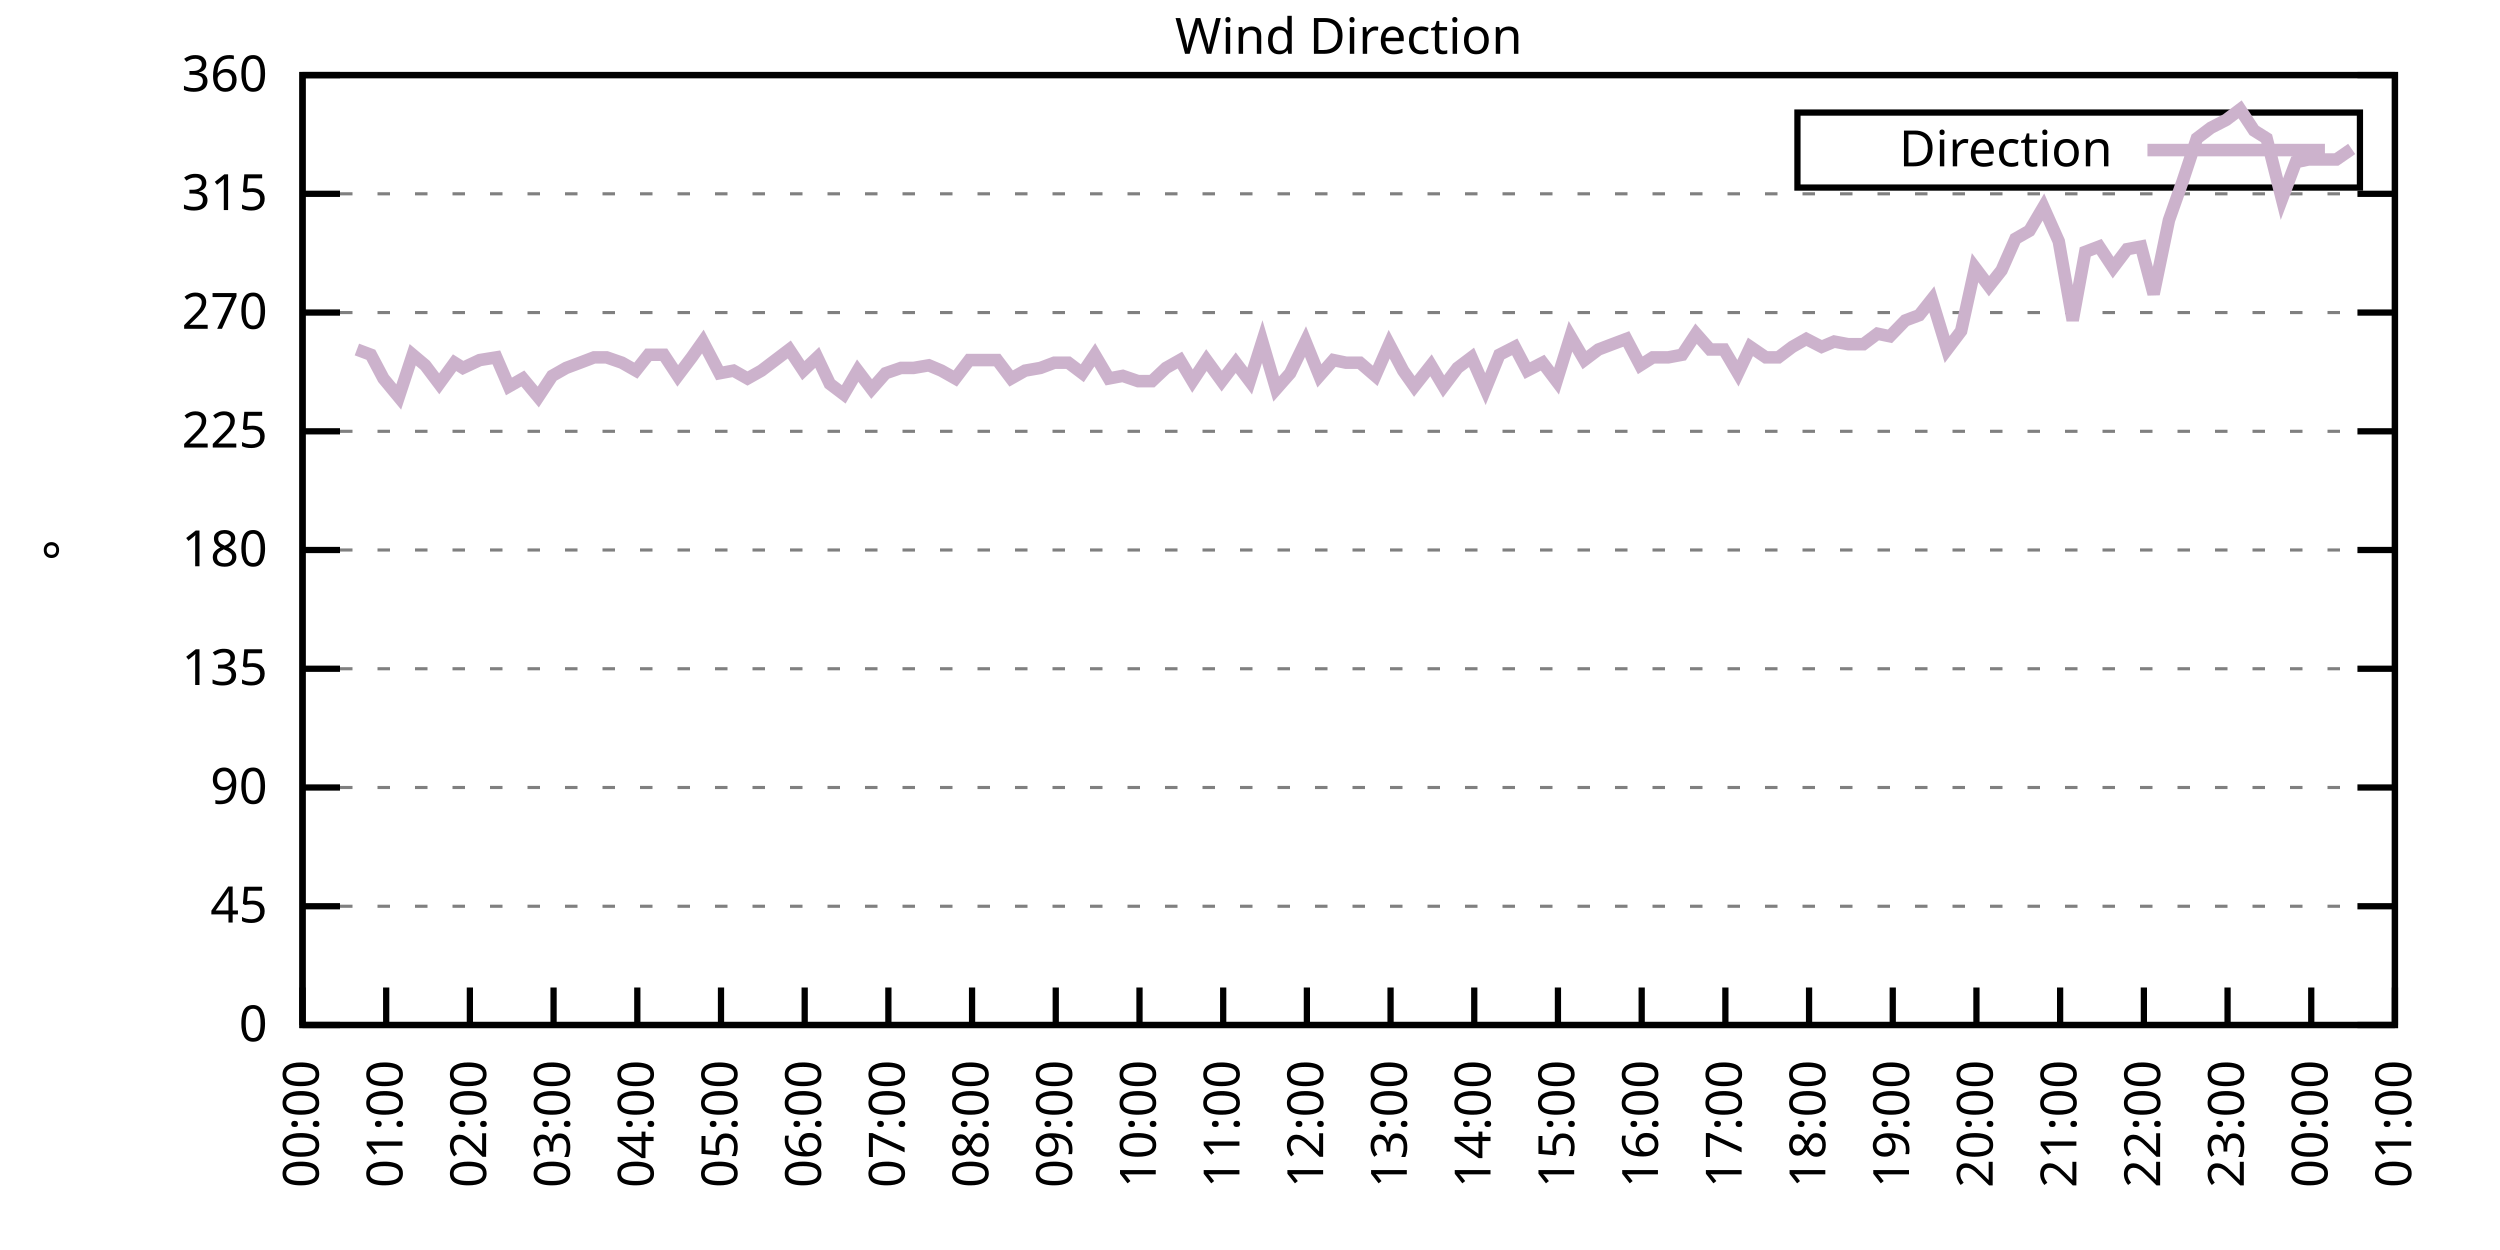
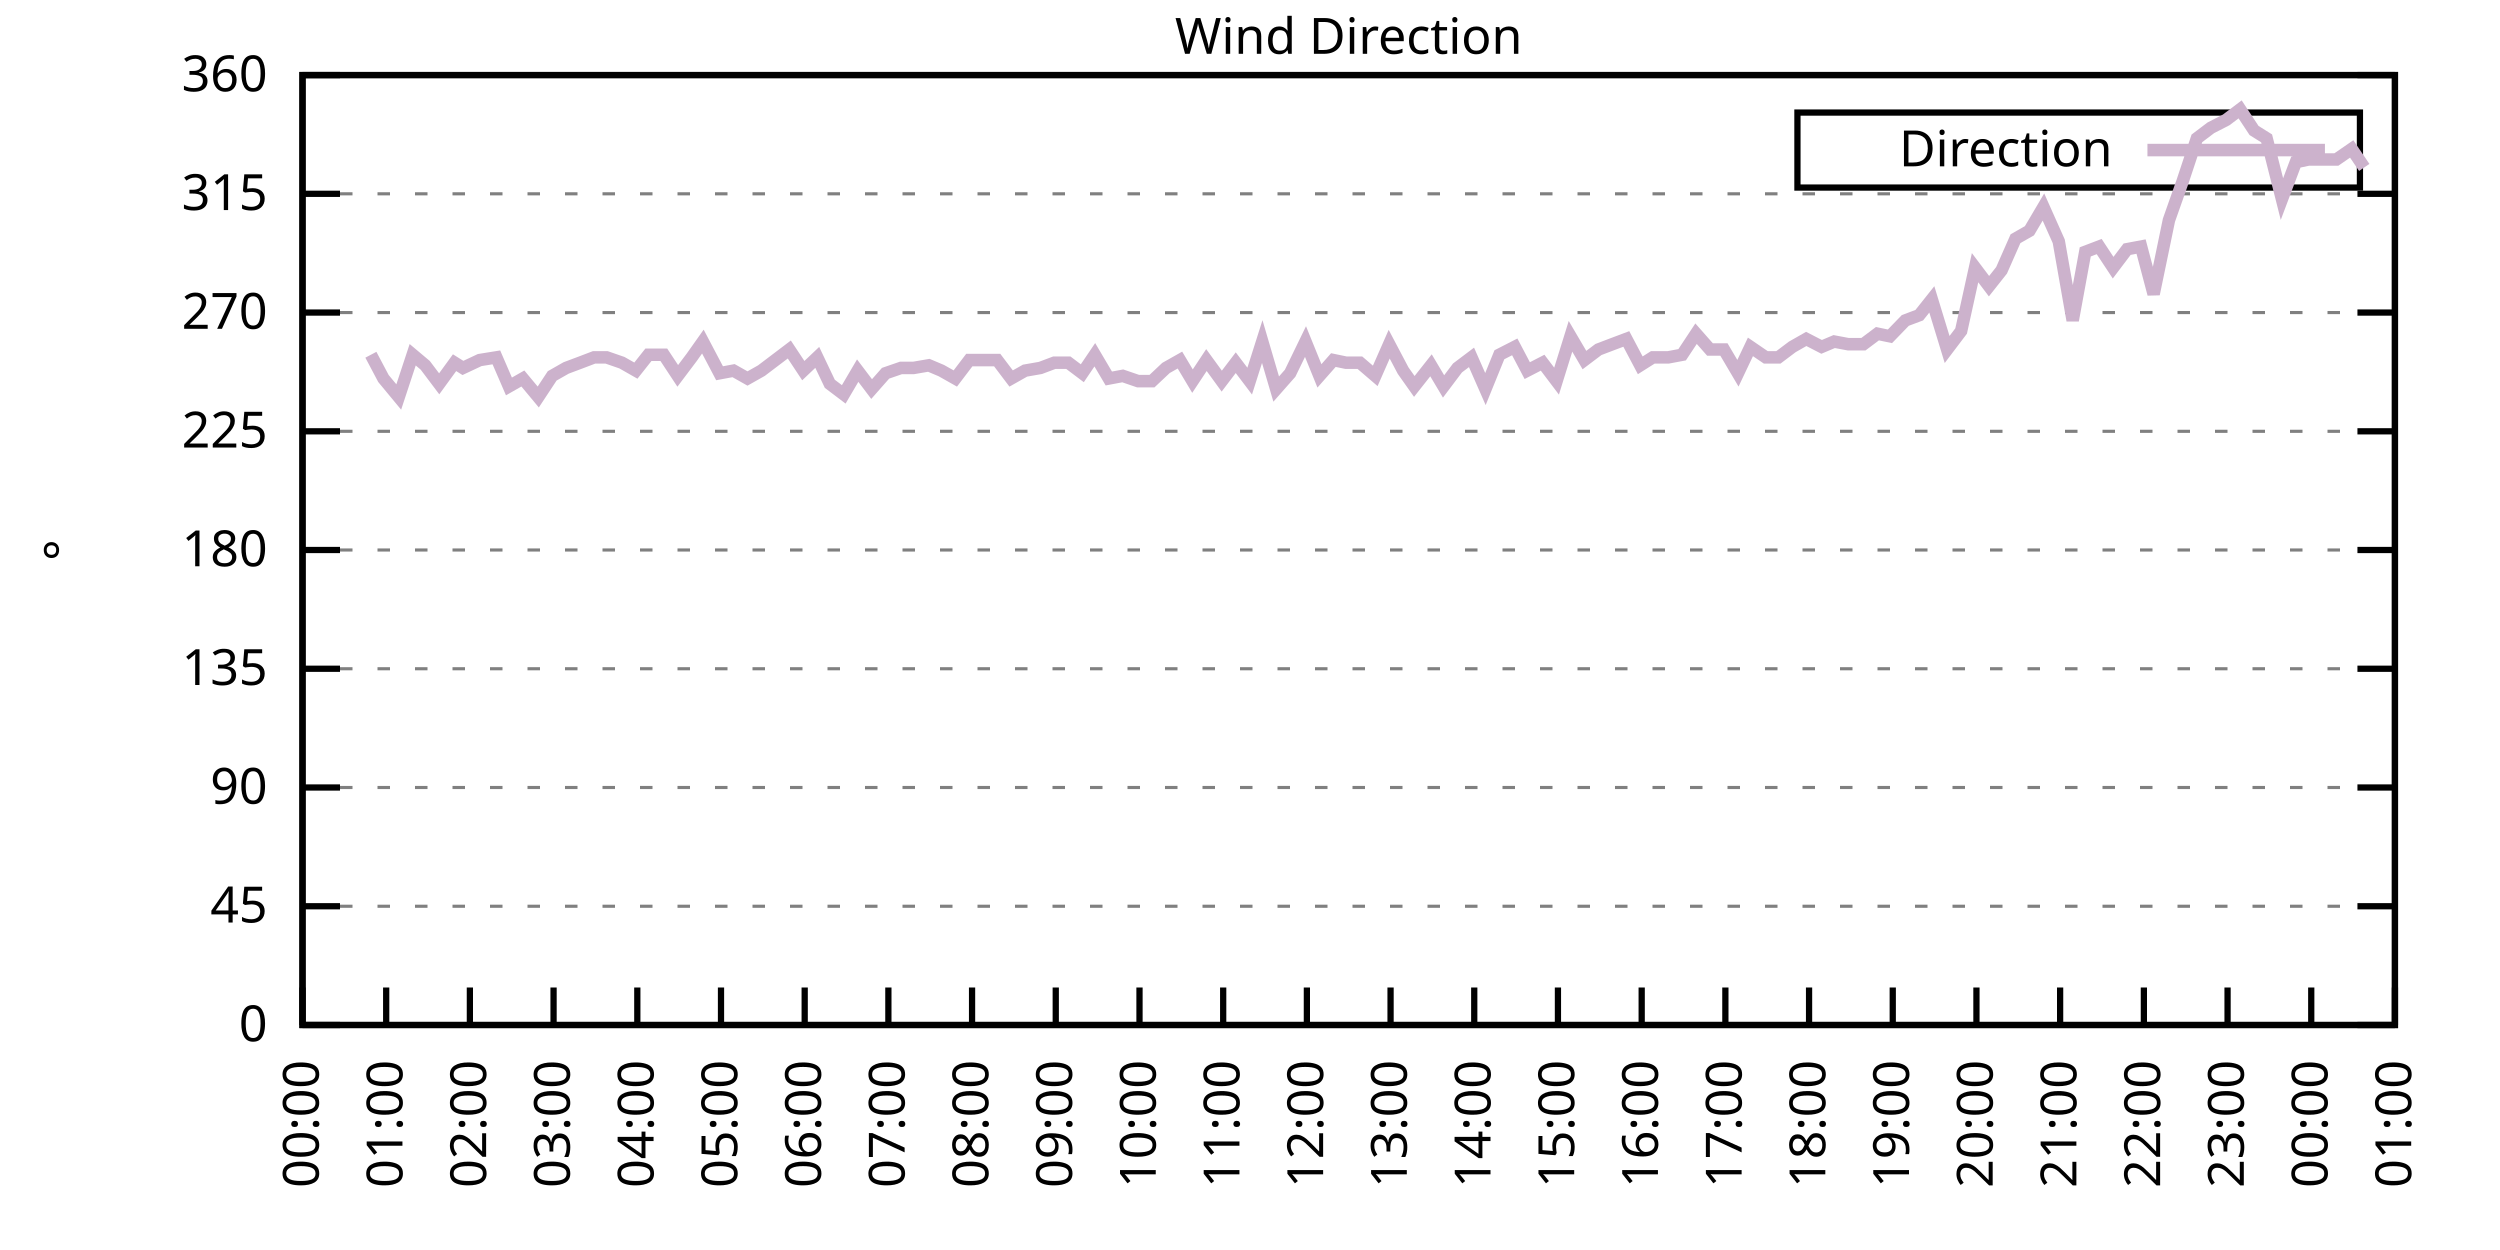
<svg xmlns="http://www.w3.org/2000/svg" xmlns:xlink="http://www.w3.org/1999/xlink" width="400" height="200" viewBox="0 0 400 200">
  <g id="gnuplot_canvas">
    <rect x="0" y="0" width="400" height="200" fill="none" />
    <defs>
      <circle id="gpDot" r="0.5" stroke-width="0.5" stroke="currentColor" />
      <path id="gpPt0" stroke-width="0.333" stroke="currentColor" d="M-1,0 h2 M0,-1 v2" />
      <path id="gpPt1" stroke-width="0.333" stroke="currentColor" d="M-1,-1 L1,1 M1,-1 L-1,1" />
      <path id="gpPt2" stroke-width="0.333" stroke="currentColor" d="M-1,0 L1,0 M0,-1 L0,1 M-1,-1 L1,1 M-1,1 L1,-1" />
      <rect id="gpPt3" stroke-width="0.333" stroke="currentColor" x="-1" y="-1" width="2" height="2" />
      <rect id="gpPt4" stroke-width="0.333" stroke="currentColor" fill="currentColor" x="-1" y="-1" width="2" height="2" />
      <circle id="gpPt5" stroke-width="0.333" stroke="currentColor" cx="0" cy="0" r="1" />
      <use xlink:href="#gpPt5" id="gpPt6" fill="currentColor" stroke="none" />
      <path id="gpPt7" stroke-width="0.333" stroke="currentColor" d="M0,-1.33 L-1.33,0.67 L1.33,0.67 z" />
      <use xlink:href="#gpPt7" id="gpPt8" fill="currentColor" stroke="none" />
      <use xlink:href="#gpPt7" id="gpPt9" stroke="currentColor" transform="rotate(180)" />
      <use xlink:href="#gpPt9" id="gpPt10" fill="currentColor" stroke="none" />
      <use xlink:href="#gpPt3" id="gpPt11" stroke="currentColor" transform="rotate(45)" />
      <use xlink:href="#gpPt11" id="gpPt12" fill="currentColor" stroke="none" />
      <path id="gpPt13" stroke-width="0.333" stroke="currentColor" d="M0,1.330 L1.265,0.411 L0.782,-1.067 L-0.782,-1.076 L-1.265,0.411 z" />
      <use xlink:href="#gpPt13" id="gpPt14" fill="currentColor" stroke="none" />
      <filter id="textbox" filterUnits="objectBoundingBox" x="0" y="0" height="1" width="1">
        <feFlood flood-color="white" flood-opacity="1" result="bgnd" />
        <feComposite in="SourceGraphic" in2="bgnd" operator="atop" />
      </filter>
      <filter id="greybox" filterUnits="objectBoundingBox" x="0" y="0" height="1" width="1">
        <feFlood flood-color="lightgrey" flood-opacity="1" result="grey" />
        <feComposite in="SourceGraphic" in2="grey" operator="atop" />
      </filter>
    </defs>
    <g fill="none" color="white" stroke="currentColor" stroke-width="1.00" stroke-linecap="butt" stroke-linejoin="miter">
</g>
    <g fill="none" color="black" stroke="currentColor" stroke-width="1.00" stroke-linecap="butt" stroke-linejoin="miter">
      <g stroke="none" shape-rendering="crispEdges">
        <polygon fill="rgb(255, 255, 255)" points="48.40,164.00 383.18,164.00 383.18,12.02 48.40,12.02 " />
      </g>
    </g>
    <g fill="none" color="black" stroke="currentColor" stroke-width="1.00" stroke-linecap="butt" stroke-linejoin="miter">
</g>
    <g fill="none" color="black" stroke="black" stroke-width="0.50" stroke-linecap="butt" stroke-linejoin="miter">
</g>
    <g fill="none" color="gray" stroke="currentColor" stroke-width="0.50" stroke-linecap="butt" stroke-linejoin="miter">
      <path stroke="gray" stroke-dasharray="2,4" class="gridline" d="M48.40,164.00 L383.19,164.00  " />
    </g>
    <g fill="none" color="gray" stroke="gray" stroke-width="1.00" stroke-linecap="butt" stroke-linejoin="miter">
</g>
    <g fill="none" color="black" stroke="currentColor" stroke-width="1.00" stroke-linecap="butt" stroke-linejoin="miter">
      <path stroke="black" d="M48.40,164.00 L54.40,164.00 M383.19,164.00 L377.19,164.00  " />
      <g transform="translate(42.80,166.60)" stroke="none" fill="black" font-family="Sans" font-size="8.00" text-anchor="end">
        <text>
          <tspan font-family="Sans"> 0</tspan>
        </text>
      </g>
    </g>
    <g fill="none" color="black" stroke="currentColor" stroke-width="1.00" stroke-linecap="butt" stroke-linejoin="miter">
</g>
    <g fill="none" color="black" stroke="black" stroke-width="0.50" stroke-linecap="butt" stroke-linejoin="miter">
</g>
    <g fill="none" color="gray" stroke="currentColor" stroke-width="0.50" stroke-linecap="butt" stroke-linejoin="miter">
      <path stroke="gray" stroke-dasharray="2,4" class="gridline" d="M48.40,145.00 L383.19,145.00  " />
    </g>
    <g fill="none" color="gray" stroke="gray" stroke-width="1.00" stroke-linecap="butt" stroke-linejoin="miter">
</g>
    <g fill="none" color="black" stroke="currentColor" stroke-width="1.00" stroke-linecap="butt" stroke-linejoin="miter">
      <path stroke="black" d="M48.40,145.00 L54.40,145.00 M383.19,145.00 L377.19,145.00  " />
      <g transform="translate(42.80,147.60)" stroke="none" fill="black" font-family="Sans" font-size="8.00" text-anchor="end">
        <text>
          <tspan font-family="Sans"> 45</tspan>
        </text>
      </g>
    </g>
    <g fill="none" color="black" stroke="currentColor" stroke-width="1.00" stroke-linecap="butt" stroke-linejoin="miter">
</g>
    <g fill="none" color="black" stroke="black" stroke-width="0.50" stroke-linecap="butt" stroke-linejoin="miter">
</g>
    <g fill="none" color="gray" stroke="currentColor" stroke-width="0.50" stroke-linecap="butt" stroke-linejoin="miter">
      <path stroke="gray" stroke-dasharray="2,4" class="gridline" d="M48.40,126.00 L383.19,126.00  " />
    </g>
    <g fill="none" color="gray" stroke="gray" stroke-width="1.00" stroke-linecap="butt" stroke-linejoin="miter">
</g>
    <g fill="none" color="black" stroke="currentColor" stroke-width="1.00" stroke-linecap="butt" stroke-linejoin="miter">
      <path stroke="black" d="M48.40,126.00 L54.40,126.00 M383.19,126.00 L377.19,126.00  " />
      <g transform="translate(42.80,128.60)" stroke="none" fill="black" font-family="Sans" font-size="8.00" text-anchor="end">
        <text>
          <tspan font-family="Sans"> 90</tspan>
        </text>
      </g>
    </g>
    <g fill="none" color="black" stroke="currentColor" stroke-width="1.00" stroke-linecap="butt" stroke-linejoin="miter">
</g>
    <g fill="none" color="black" stroke="black" stroke-width="0.50" stroke-linecap="butt" stroke-linejoin="miter">
</g>
    <g fill="none" color="gray" stroke="currentColor" stroke-width="0.50" stroke-linecap="butt" stroke-linejoin="miter">
      <path stroke="gray" stroke-dasharray="2,4" class="gridline" d="M48.40,107.00 L383.19,107.00  " />
    </g>
    <g fill="none" color="gray" stroke="gray" stroke-width="1.00" stroke-linecap="butt" stroke-linejoin="miter">
</g>
    <g fill="none" color="black" stroke="currentColor" stroke-width="1.00" stroke-linecap="butt" stroke-linejoin="miter">
      <path stroke="black" d="M48.40,107.00 L54.40,107.00 M383.19,107.00 L377.19,107.00  " />
      <g transform="translate(42.80,109.60)" stroke="none" fill="black" font-family="Sans" font-size="8.00" text-anchor="end">
        <text>
          <tspan font-family="Sans"> 135</tspan>
        </text>
      </g>
    </g>
    <g fill="none" color="black" stroke="currentColor" stroke-width="1.00" stroke-linecap="butt" stroke-linejoin="miter">
</g>
    <g fill="none" color="black" stroke="black" stroke-width="0.50" stroke-linecap="butt" stroke-linejoin="miter">
</g>
    <g fill="none" color="gray" stroke="currentColor" stroke-width="0.50" stroke-linecap="butt" stroke-linejoin="miter">
      <path stroke="gray" stroke-dasharray="2,4" class="gridline" d="M48.40,88.00 L383.19,88.00  " />
    </g>
    <g fill="none" color="gray" stroke="gray" stroke-width="1.00" stroke-linecap="butt" stroke-linejoin="miter">
</g>
    <g fill="none" color="black" stroke="currentColor" stroke-width="1.00" stroke-linecap="butt" stroke-linejoin="miter">
      <path stroke="black" d="M48.40,88.00 L54.40,88.00 M383.19,88.00 L377.19,88.00  " />
      <g transform="translate(42.80,90.60)" stroke="none" fill="black" font-family="Sans" font-size="8.00" text-anchor="end">
        <text>
          <tspan font-family="Sans"> 180</tspan>
        </text>
      </g>
    </g>
    <g fill="none" color="black" stroke="currentColor" stroke-width="1.00" stroke-linecap="butt" stroke-linejoin="miter">
</g>
    <g fill="none" color="black" stroke="black" stroke-width="0.50" stroke-linecap="butt" stroke-linejoin="miter">
</g>
    <g fill="none" color="gray" stroke="currentColor" stroke-width="0.50" stroke-linecap="butt" stroke-linejoin="miter">
      <path stroke="gray" stroke-dasharray="2,4" class="gridline" d="M48.40,69.01 L383.19,69.01  " />
    </g>
    <g fill="none" color="gray" stroke="gray" stroke-width="1.00" stroke-linecap="butt" stroke-linejoin="miter">
</g>
    <g fill="none" color="black" stroke="currentColor" stroke-width="1.00" stroke-linecap="butt" stroke-linejoin="miter">
      <path stroke="black" d="M48.40,69.01 L54.40,69.01 M383.19,69.01 L377.19,69.01  " />
      <g transform="translate(42.80,71.61)" stroke="none" fill="black" font-family="Sans" font-size="8.00" text-anchor="end">
        <text>
          <tspan font-family="Sans"> 225</tspan>
        </text>
      </g>
    </g>
    <g fill="none" color="black" stroke="currentColor" stroke-width="1.00" stroke-linecap="butt" stroke-linejoin="miter">
</g>
    <g fill="none" color="black" stroke="black" stroke-width="0.50" stroke-linecap="butt" stroke-linejoin="miter">
</g>
    <g fill="none" color="gray" stroke="currentColor" stroke-width="0.50" stroke-linecap="butt" stroke-linejoin="miter">
      <path stroke="gray" stroke-dasharray="2,4" class="gridline" d="M48.40,50.01 L383.19,50.01  " />
    </g>
    <g fill="none" color="gray" stroke="gray" stroke-width="1.00" stroke-linecap="butt" stroke-linejoin="miter">
</g>
    <g fill="none" color="black" stroke="currentColor" stroke-width="1.00" stroke-linecap="butt" stroke-linejoin="miter">
      <path stroke="black" d="M48.40,50.01 L54.40,50.01 M383.19,50.01 L377.19,50.01  " />
      <g transform="translate(42.80,52.61)" stroke="none" fill="black" font-family="Sans" font-size="8.00" text-anchor="end">
        <text>
          <tspan font-family="Sans"> 270</tspan>
        </text>
      </g>
    </g>
    <g fill="none" color="black" stroke="currentColor" stroke-width="1.00" stroke-linecap="butt" stroke-linejoin="miter">
</g>
    <g fill="none" color="black" stroke="black" stroke-width="0.50" stroke-linecap="butt" stroke-linejoin="miter">
</g>
    <g fill="none" color="gray" stroke="currentColor" stroke-width="0.50" stroke-linecap="butt" stroke-linejoin="miter">
      <path stroke="gray" stroke-dasharray="2,4" class="gridline" d="M48.40,31.01 L383.19,31.01  " />
    </g>
    <g fill="none" color="gray" stroke="gray" stroke-width="1.00" stroke-linecap="butt" stroke-linejoin="miter">
</g>
    <g fill="none" color="black" stroke="currentColor" stroke-width="1.00" stroke-linecap="butt" stroke-linejoin="miter">
      <path stroke="black" d="M48.40,31.01 L54.40,31.01 M383.19,31.01 L377.19,31.01  " />
      <g transform="translate(42.80,33.61)" stroke="none" fill="black" font-family="Sans" font-size="8.00" text-anchor="end">
        <text>
          <tspan font-family="Sans"> 315</tspan>
        </text>
      </g>
    </g>
    <g fill="none" color="black" stroke="currentColor" stroke-width="1.00" stroke-linecap="butt" stroke-linejoin="miter">
</g>
    <g fill="none" color="black" stroke="black" stroke-width="0.50" stroke-linecap="butt" stroke-linejoin="miter">
</g>
    <g fill="none" color="gray" stroke="currentColor" stroke-width="0.50" stroke-linecap="butt" stroke-linejoin="miter">
      <path stroke="gray" stroke-dasharray="2,4" class="gridline" d="M48.40,12.01 L383.19,12.01  " />
    </g>
    <g fill="none" color="gray" stroke="gray" stroke-width="1.00" stroke-linecap="butt" stroke-linejoin="miter">
</g>
    <g fill="none" color="black" stroke="currentColor" stroke-width="1.00" stroke-linecap="butt" stroke-linejoin="miter">
      <path stroke="black" d="M48.40,12.01 L54.40,12.01 M383.19,12.01 L377.19,12.01  " />
      <g transform="translate(42.80,14.61)" stroke="none" fill="black" font-family="Sans" font-size="8.00" text-anchor="end">
        <text>
          <tspan font-family="Sans"> 360</tspan>
        </text>
      </g>
    </g>
    <g fill="none" color="black" stroke="currentColor" stroke-width="1.00" stroke-linecap="butt" stroke-linejoin="miter">
      <path stroke="black" d="M48.40,164.00 L48.40,158.00  " />
      <g transform="translate(51.00,169.60) rotate(270.00)" stroke="none" fill="black" font-family="Sans" font-size="8.00" text-anchor="end">
        <text>
          <tspan font-family="Sans">00:00</tspan>
        </text>
      </g>
    </g>
    <g fill="none" color="black" stroke="currentColor" stroke-width="1.00" stroke-linecap="butt" stroke-linejoin="miter">
      <path stroke="black" d="M61.79,164.00 L61.79,158.00  " />
      <g transform="translate(64.39,169.60) rotate(270.00)" stroke="none" fill="black" font-family="Sans" font-size="8.00" text-anchor="end">
        <text>
          <tspan font-family="Sans">01:00</tspan>
        </text>
      </g>
    </g>
    <g fill="none" color="black" stroke="currentColor" stroke-width="1.00" stroke-linecap="butt" stroke-linejoin="miter">
      <path stroke="black" d="M75.18,164.00 L75.18,158.00  " />
      <g transform="translate(77.78,169.60) rotate(270.00)" stroke="none" fill="black" font-family="Sans" font-size="8.00" text-anchor="end">
        <text>
          <tspan font-family="Sans">02:00</tspan>
        </text>
      </g>
    </g>
    <g fill="none" color="black" stroke="currentColor" stroke-width="1.00" stroke-linecap="butt" stroke-linejoin="miter">
      <path stroke="black" d="M88.57,164.00 L88.57,158.00  " />
      <g transform="translate(91.17,169.60) rotate(270.00)" stroke="none" fill="black" font-family="Sans" font-size="8.00" text-anchor="end">
        <text>
          <tspan font-family="Sans">03:00</tspan>
        </text>
      </g>
    </g>
    <g fill="none" color="black" stroke="currentColor" stroke-width="1.00" stroke-linecap="butt" stroke-linejoin="miter">
      <path stroke="black" d="M101.97,164.00 L101.97,158.00  " />
      <g transform="translate(104.57,169.60) rotate(270.00)" stroke="none" fill="black" font-family="Sans" font-size="8.00" text-anchor="end">
        <text>
          <tspan font-family="Sans">04:00</tspan>
        </text>
      </g>
    </g>
    <g fill="none" color="black" stroke="currentColor" stroke-width="1.00" stroke-linecap="butt" stroke-linejoin="miter">
      <path stroke="black" d="M115.36,164.00 L115.36,158.00  " />
      <g transform="translate(117.96,169.60) rotate(270.00)" stroke="none" fill="black" font-family="Sans" font-size="8.00" text-anchor="end">
        <text>
          <tspan font-family="Sans">05:00</tspan>
        </text>
      </g>
    </g>
    <g fill="none" color="black" stroke="currentColor" stroke-width="1.00" stroke-linecap="butt" stroke-linejoin="miter">
      <path stroke="black" d="M128.75,164.00 L128.75,158.00  " />
      <g transform="translate(131.35,169.60) rotate(270.00)" stroke="none" fill="black" font-family="Sans" font-size="8.00" text-anchor="end">
        <text>
          <tspan font-family="Sans">06:00</tspan>
        </text>
      </g>
    </g>
    <g fill="none" color="black" stroke="currentColor" stroke-width="1.00" stroke-linecap="butt" stroke-linejoin="miter">
      <path stroke="black" d="M142.14,164.00 L142.14,158.00  " />
      <g transform="translate(144.74,169.60) rotate(270.00)" stroke="none" fill="black" font-family="Sans" font-size="8.00" text-anchor="end">
        <text>
          <tspan font-family="Sans">07:00</tspan>
        </text>
      </g>
    </g>
    <g fill="none" color="black" stroke="currentColor" stroke-width="1.00" stroke-linecap="butt" stroke-linejoin="miter">
      <path stroke="black" d="M155.53,164.00 L155.53,158.00  " />
      <g transform="translate(158.13,169.60) rotate(270.00)" stroke="none" fill="black" font-family="Sans" font-size="8.00" text-anchor="end">
        <text>
          <tspan font-family="Sans">08:00</tspan>
        </text>
      </g>
    </g>
    <g fill="none" color="black" stroke="currentColor" stroke-width="1.00" stroke-linecap="butt" stroke-linejoin="miter">
      <path stroke="black" d="M168.92,164.00 L168.92,158.00  " />
      <g transform="translate(171.52,169.60) rotate(270.00)" stroke="none" fill="black" font-family="Sans" font-size="8.00" text-anchor="end">
        <text>
          <tspan font-family="Sans">09:00</tspan>
        </text>
      </g>
    </g>
    <g fill="none" color="black" stroke="currentColor" stroke-width="1.00" stroke-linecap="butt" stroke-linejoin="miter">
      <path stroke="black" d="M182.32,164.00 L182.32,158.00  " />
      <g transform="translate(184.92,169.60) rotate(270.00)" stroke="none" fill="black" font-family="Sans" font-size="8.00" text-anchor="end">
        <text>
          <tspan font-family="Sans">10:00</tspan>
        </text>
      </g>
    </g>
    <g fill="none" color="black" stroke="currentColor" stroke-width="1.00" stroke-linecap="butt" stroke-linejoin="miter">
      <path stroke="black" d="M195.71,164.00 L195.71,158.00  " />
      <g transform="translate(198.31,169.60) rotate(270.00)" stroke="none" fill="black" font-family="Sans" font-size="8.00" text-anchor="end">
        <text>
          <tspan font-family="Sans">11:00</tspan>
        </text>
      </g>
    </g>
    <g fill="none" color="black" stroke="currentColor" stroke-width="1.00" stroke-linecap="butt" stroke-linejoin="miter">
      <path stroke="black" d="M209.10,164.00 L209.10,158.00  " />
      <g transform="translate(211.70,169.60) rotate(270.00)" stroke="none" fill="black" font-family="Sans" font-size="8.00" text-anchor="end">
        <text>
          <tspan font-family="Sans">12:00</tspan>
        </text>
      </g>
    </g>
    <g fill="none" color="black" stroke="currentColor" stroke-width="1.00" stroke-linecap="butt" stroke-linejoin="miter">
      <path stroke="black" d="M222.49,164.00 L222.49,158.00  " />
      <g transform="translate(225.09,169.60) rotate(270.00)" stroke="none" fill="black" font-family="Sans" font-size="8.00" text-anchor="end">
        <text>
          <tspan font-family="Sans">13:00</tspan>
        </text>
      </g>
    </g>
    <g fill="none" color="black" stroke="currentColor" stroke-width="1.00" stroke-linecap="butt" stroke-linejoin="miter">
      <path stroke="black" d="M235.88,164.00 L235.88,158.00  " />
      <g transform="translate(238.48,169.60) rotate(270.00)" stroke="none" fill="black" font-family="Sans" font-size="8.00" text-anchor="end">
        <text>
          <tspan font-family="Sans">14:00</tspan>
        </text>
      </g>
    </g>
    <g fill="none" color="black" stroke="currentColor" stroke-width="1.00" stroke-linecap="butt" stroke-linejoin="miter">
      <path stroke="black" d="M249.27,164.00 L249.27,158.00  " />
      <g transform="translate(251.87,169.60) rotate(270.00)" stroke="none" fill="black" font-family="Sans" font-size="8.00" text-anchor="end">
        <text>
          <tspan font-family="Sans">15:00</tspan>
        </text>
      </g>
    </g>
    <g fill="none" color="black" stroke="currentColor" stroke-width="1.00" stroke-linecap="butt" stroke-linejoin="miter">
      <path stroke="black" d="M262.67,164.00 L262.67,158.00  " />
      <g transform="translate(265.27,169.60) rotate(270.00)" stroke="none" fill="black" font-family="Sans" font-size="8.00" text-anchor="end">
        <text>
          <tspan font-family="Sans">16:00</tspan>
        </text>
      </g>
    </g>
    <g fill="none" color="black" stroke="currentColor" stroke-width="1.00" stroke-linecap="butt" stroke-linejoin="miter">
      <path stroke="black" d="M276.06,164.00 L276.06,158.00  " />
      <g transform="translate(278.66,169.60) rotate(270.00)" stroke="none" fill="black" font-family="Sans" font-size="8.00" text-anchor="end">
        <text>
          <tspan font-family="Sans">17:00</tspan>
        </text>
      </g>
    </g>
    <g fill="none" color="black" stroke="currentColor" stroke-width="1.00" stroke-linecap="butt" stroke-linejoin="miter">
      <path stroke="black" d="M289.45,164.00 L289.45,158.00  " />
      <g transform="translate(292.05,169.60) rotate(270.00)" stroke="none" fill="black" font-family="Sans" font-size="8.00" text-anchor="end">
        <text>
          <tspan font-family="Sans">18:00</tspan>
        </text>
      </g>
    </g>
    <g fill="none" color="black" stroke="currentColor" stroke-width="1.00" stroke-linecap="butt" stroke-linejoin="miter">
      <path stroke="black" d="M302.84,164.00 L302.84,158.00  " />
      <g transform="translate(305.44,169.60) rotate(270.00)" stroke="none" fill="black" font-family="Sans" font-size="8.00" text-anchor="end">
        <text>
          <tspan font-family="Sans">19:00</tspan>
        </text>
      </g>
    </g>
    <g fill="none" color="black" stroke="currentColor" stroke-width="1.00" stroke-linecap="butt" stroke-linejoin="miter">
      <path stroke="black" d="M316.23,164.00 L316.23,158.00  " />
      <g transform="translate(318.83,169.60) rotate(270.00)" stroke="none" fill="black" font-family="Sans" font-size="8.00" text-anchor="end">
        <text>
          <tspan font-family="Sans">20:00</tspan>
        </text>
      </g>
    </g>
    <g fill="none" color="black" stroke="currentColor" stroke-width="1.00" stroke-linecap="butt" stroke-linejoin="miter">
      <path stroke="black" d="M329.62,164.00 L329.62,158.00  " />
      <g transform="translate(332.22,169.60) rotate(270.00)" stroke="none" fill="black" font-family="Sans" font-size="8.00" text-anchor="end">
        <text>
          <tspan font-family="Sans">21:00</tspan>
        </text>
      </g>
    </g>
    <g fill="none" color="black" stroke="currentColor" stroke-width="1.00" stroke-linecap="butt" stroke-linejoin="miter">
      <path stroke="black" d="M343.02,164.00 L343.02,158.00  " />
      <g transform="translate(345.62,169.60) rotate(270.00)" stroke="none" fill="black" font-family="Sans" font-size="8.00" text-anchor="end">
        <text>
          <tspan font-family="Sans">22:00</tspan>
        </text>
      </g>
    </g>
    <g fill="none" color="black" stroke="currentColor" stroke-width="1.00" stroke-linecap="butt" stroke-linejoin="miter">
      <path stroke="black" d="M356.41,164.00 L356.41,158.00  " />
      <g transform="translate(359.01,169.60) rotate(270.00)" stroke="none" fill="black" font-family="Sans" font-size="8.00" text-anchor="end">
        <text>
          <tspan font-family="Sans">23:00</tspan>
        </text>
      </g>
    </g>
    <g fill="none" color="black" stroke="currentColor" stroke-width="1.00" stroke-linecap="butt" stroke-linejoin="miter">
      <path stroke="black" d="M369.80,164.00 L369.80,158.00  " />
      <g transform="translate(372.40,169.60) rotate(270.00)" stroke="none" fill="black" font-family="Sans" font-size="8.00" text-anchor="end">
        <text>
          <tspan font-family="Sans">00:00</tspan>
        </text>
      </g>
    </g>
    <g fill="none" color="black" stroke="currentColor" stroke-width="1.00" stroke-linecap="butt" stroke-linejoin="miter">
      <path stroke="black" d="M383.19,164.00 L383.19,158.00  " />
      <g transform="translate(385.79,169.60) rotate(270.00)" stroke="none" fill="black" font-family="Sans" font-size="8.00" text-anchor="end">
        <text>
          <tspan font-family="Sans">01:00</tspan>
        </text>
      </g>
    </g>
    <g fill="none" color="black" stroke="currentColor" stroke-width="1.00" stroke-linecap="butt" stroke-linejoin="miter">
</g>
    <g fill="none" color="black" stroke="currentColor" stroke-width="1.00" stroke-linecap="butt" stroke-linejoin="miter">
      <path stroke="black" d="M48.40,12.01 L48.40,164.00 L383.19,164.00 L383.19,12.01 L48.40,12.01 Z  " />
    </g>
    <g fill="none" color="black" stroke="currentColor" stroke-width="1.00" stroke-linecap="butt" stroke-linejoin="miter">
</g>
    <g fill="none" color="black" stroke="currentColor" stroke-width="1.00" stroke-linecap="butt" stroke-linejoin="miter">
      <path stroke="black" d="M287.59,30.01 L287.59,18.01 L377.59,18.01 L377.59,30.01 L287.59,30.01 Z  " />
    </g>
    <g id="Wind_direction_plot_1">
      <g fill="none" color="white" stroke="black" stroke-width="2.00" stroke-linecap="butt" stroke-linejoin="miter">
</g>
      <g fill="none" color="black" stroke="currentColor" stroke-width="2.00" stroke-linecap="butt" stroke-linejoin="miter">
        <g transform="translate(337.99,26.61)" stroke="none" fill="black" font-family="Sans" font-size="8.00" text-anchor="end">
          <text>
            <tspan font-family="Sans">Direction</tspan>
          </text>
        </g>
      </g>
      <g fill="none" color="black" stroke="currentColor" stroke-width="2.00" stroke-linecap="butt" stroke-linejoin="miter">
-         <path stroke="rgb(204, 178, 204)" d="M343.59,24.01 L371.99,24.01 M57.10,55.92 L59.34,56.76 L61.35,60.56 L63.80,63.52 L66.03,56.76 L68.04,58.45   L70.27,61.41 L72.73,58.03 L74.07,58.87 L76.75,57.61 L79.42,57.18 L81.43,61.83 L83.66,60.56 L86.12,63.52   L88.35,60.14 L90.58,58.87 L92.82,58.03 L95.05,57.18 L97.06,57.18 L99.51,58.03 L101.74,59.30 L103.75,56.76   L106.21,56.76 L108.44,60.14 L110.67,57.18 L112.46,54.65 L115.13,59.72 L117.37,59.30 L119.60,60.56 L121.83,59.30   L124.06,57.61 L126.29,55.92 L128.53,59.30 L130.76,57.18 L132.77,61.41 L135.00,63.10 L137.23,59.30 L139.46,62.25   L141.69,59.72 L144.15,58.87 L146.16,58.87 L148.61,58.45 L150.62,59.30 L152.85,60.56 L155.09,57.61 L157.32,57.61   L159.55,57.61 L161.78,60.56 L164.01,59.30 L166.47,58.87 L168.70,58.03 L170.93,58.03 L173.17,59.72 L175.17,56.76   L177.41,60.56 L179.64,60.14 L182.09,60.98 L184.32,60.98 L186.56,58.87 L188.79,57.61 L190.80,60.98 L193.03,57.61   L195.48,60.98 L197.72,58.03 L199.95,60.98 L201.96,54.65 L204.19,62.25 L206.42,59.72 L208.88,54.65 L211.11,60.14   L213.34,57.61 L215.35,58.03 L217.58,58.03 L220.04,60.14 L222.27,55.07 L224.50,59.30 L226.29,61.83 L228.96,58.45   L230.97,61.83 L233.20,58.87 L235.44,57.18 L237.67,62.25 L239.90,56.76 L242.36,55.50 L244.36,59.30 L246.82,58.03   L249.05,60.98 L251.28,53.81 L253.51,57.61 L255.75,55.92 L257.98,55.07 L260.21,54.23 L262.44,58.45 L264.45,57.18   L266.91,57.18 L269.14,56.76 L271.37,53.39 L273.60,55.92 L275.83,55.92 L278.07,59.72 L280.07,55.50 L282.53,57.18   L284.54,57.18 L286.77,55.50 L289.00,54.23 L291.46,55.50 L293.47,54.65 L295.70,55.07 L298.15,55.07 L300.39,53.39   L302.39,53.81 L304.85,51.27 L307.08,50.43 L309.09,47.90 L311.54,55.92 L313.78,52.96 L316.01,42.83 L318.24,45.79   L320.25,43.25 L322.48,38.19 L324.71,36.92 L326.95,33.12 L329.40,38.61 L331.63,51.27 L333.64,40.30 L335.87,39.45   L338.10,42.83 L340.34,39.87 L342.57,39.45 L344.58,47.05 L347.03,35.23 L349.26,28.90 L351.50,22.14 L353.73,20.45   L356.18,19.19 L358.42,17.50 L360.65,20.88 L362.66,22.14 L365.11,31.85 L367.34,25.94 L369.35,25.52 L371.81,25.52   L373.82,25.52 L376.27,23.83  " />
+         <path stroke="rgb(204, 178, 204)" d="M343.59,24.01 L371.99,24.01 M59.34,56.76 L61.35,60.56 L63.80,63.52 L66.03,56.76 L68.04,58.45 L70.27,61.41   L72.73,58.03 L74.07,58.87 L76.75,57.61 L79.42,57.18 L81.43,61.83 L83.66,60.56 L86.12,63.52 L88.35,60.14   L90.58,58.87 L92.82,58.03 L95.05,57.18 L97.06,57.18 L99.51,58.03 L101.74,59.30 L103.75,56.76 L106.21,56.76   L108.44,60.14 L110.67,57.18 L112.46,54.65 L115.13,59.72 L117.37,59.30 L119.60,60.56 L121.83,59.30 L124.06,57.61   L126.29,55.92 L128.53,59.30 L130.76,57.18 L132.77,61.41 L135.00,63.10 L137.23,59.30 L139.46,62.25 L141.69,59.72   L144.15,58.87 L146.16,58.87 L148.61,58.45 L150.62,59.30 L152.85,60.56 L155.09,57.61 L157.32,57.61 L159.55,57.61   L161.78,60.56 L164.01,59.30 L166.47,58.87 L168.70,58.03 L170.93,58.03 L173.17,59.72 L175.17,56.76 L177.41,60.56   L179.64,60.14 L182.09,60.98 L184.32,60.98 L186.56,58.87 L188.79,57.61 L190.80,60.98 L193.03,57.61 L195.48,60.98   L197.72,58.03 L199.95,60.98 L201.96,54.65 L204.19,62.25 L206.42,59.72 L208.88,54.65 L211.11,60.14 L213.34,57.61   L215.35,58.03 L217.58,58.03 L220.04,60.14 L222.27,55.07 L224.50,59.30 L226.29,61.83 L228.96,58.45 L230.97,61.83   L233.20,58.87 L235.44,57.18 L237.67,62.25 L239.90,56.76 L242.36,55.50 L244.36,59.30 L246.82,58.03 L249.05,60.98   L251.28,53.81 L253.51,57.61 L255.75,55.92 L257.98,55.07 L260.21,54.23 L262.44,58.45 L264.45,57.18 L266.91,57.18   L269.14,56.76 L271.37,53.39 L273.60,55.92 L275.83,55.92 L278.07,59.72 L280.07,55.50 L282.53,57.18 L284.54,57.18   L286.77,55.50 L289.00,54.23 L291.46,55.50 L293.47,54.65 L295.70,55.07 L298.15,55.07 L300.39,53.39 L302.39,53.81   L304.85,51.27 L307.08,50.43 L309.09,47.90 L311.54,55.92 L313.78,52.96 L316.01,42.83 L318.24,45.79 L320.25,43.25   L322.48,38.19 L324.71,36.92 L326.95,33.12 L329.40,38.61 L331.63,51.27 L333.64,40.30 L335.87,39.45 L338.10,42.83   L340.34,39.87 L342.57,39.45 L344.58,47.05 L347.03,35.23 L349.26,28.90 L351.50,22.14 L353.73,20.45 L356.18,19.19   L358.42,17.50 L360.65,20.88 L362.66,22.14 L365.11,31.85 L367.34,25.94 L369.35,25.52 L371.81,25.52 L373.82,25.52   L376.27,23.83 L378.28,26.79  " />
      </g>
    </g>
    <g fill="none" color="black" stroke="currentColor" stroke-width="2.00" stroke-linecap="butt" stroke-linejoin="miter">
</g>
    <g fill="none" color="black" stroke="black" stroke-width="1.00" stroke-linecap="butt" stroke-linejoin="miter">
</g>
    <g fill="none" color="black" stroke="currentColor" stroke-width="1.00" stroke-linecap="butt" stroke-linejoin="miter">
      <path stroke="black" d="M48.40,12.01 L48.40,164.00 L383.19,164.00 L383.19,12.01 L48.40,12.01 Z  " />
      <g transform="translate(12.80,88.01) rotate(270.00)" stroke="none" fill="black" font-family="Sans" font-size="8.00" text-anchor="middle">
        <text>
          <tspan font-family="Sans">°</tspan>
        </text>
      </g>
    </g>
    <g fill="none" color="black" stroke="currentColor" stroke-width="1.00" stroke-linecap="butt" stroke-linejoin="miter">
</g>
    <g fill="none" color="black" stroke="currentColor" stroke-width="1.00" stroke-linecap="butt" stroke-linejoin="miter">
      <g transform="translate(215.79,8.61)" stroke="none" fill="black" font-family="Sans" font-size="8.00" text-anchor="middle">
        <text>
          <tspan font-family="Sans">Wind Direction</tspan>
        </text>
      </g>
    </g>
    <g fill="none" color="black" stroke="currentColor" stroke-width="1.00" stroke-linecap="butt" stroke-linejoin="miter">
</g>
  </g>
</svg>
